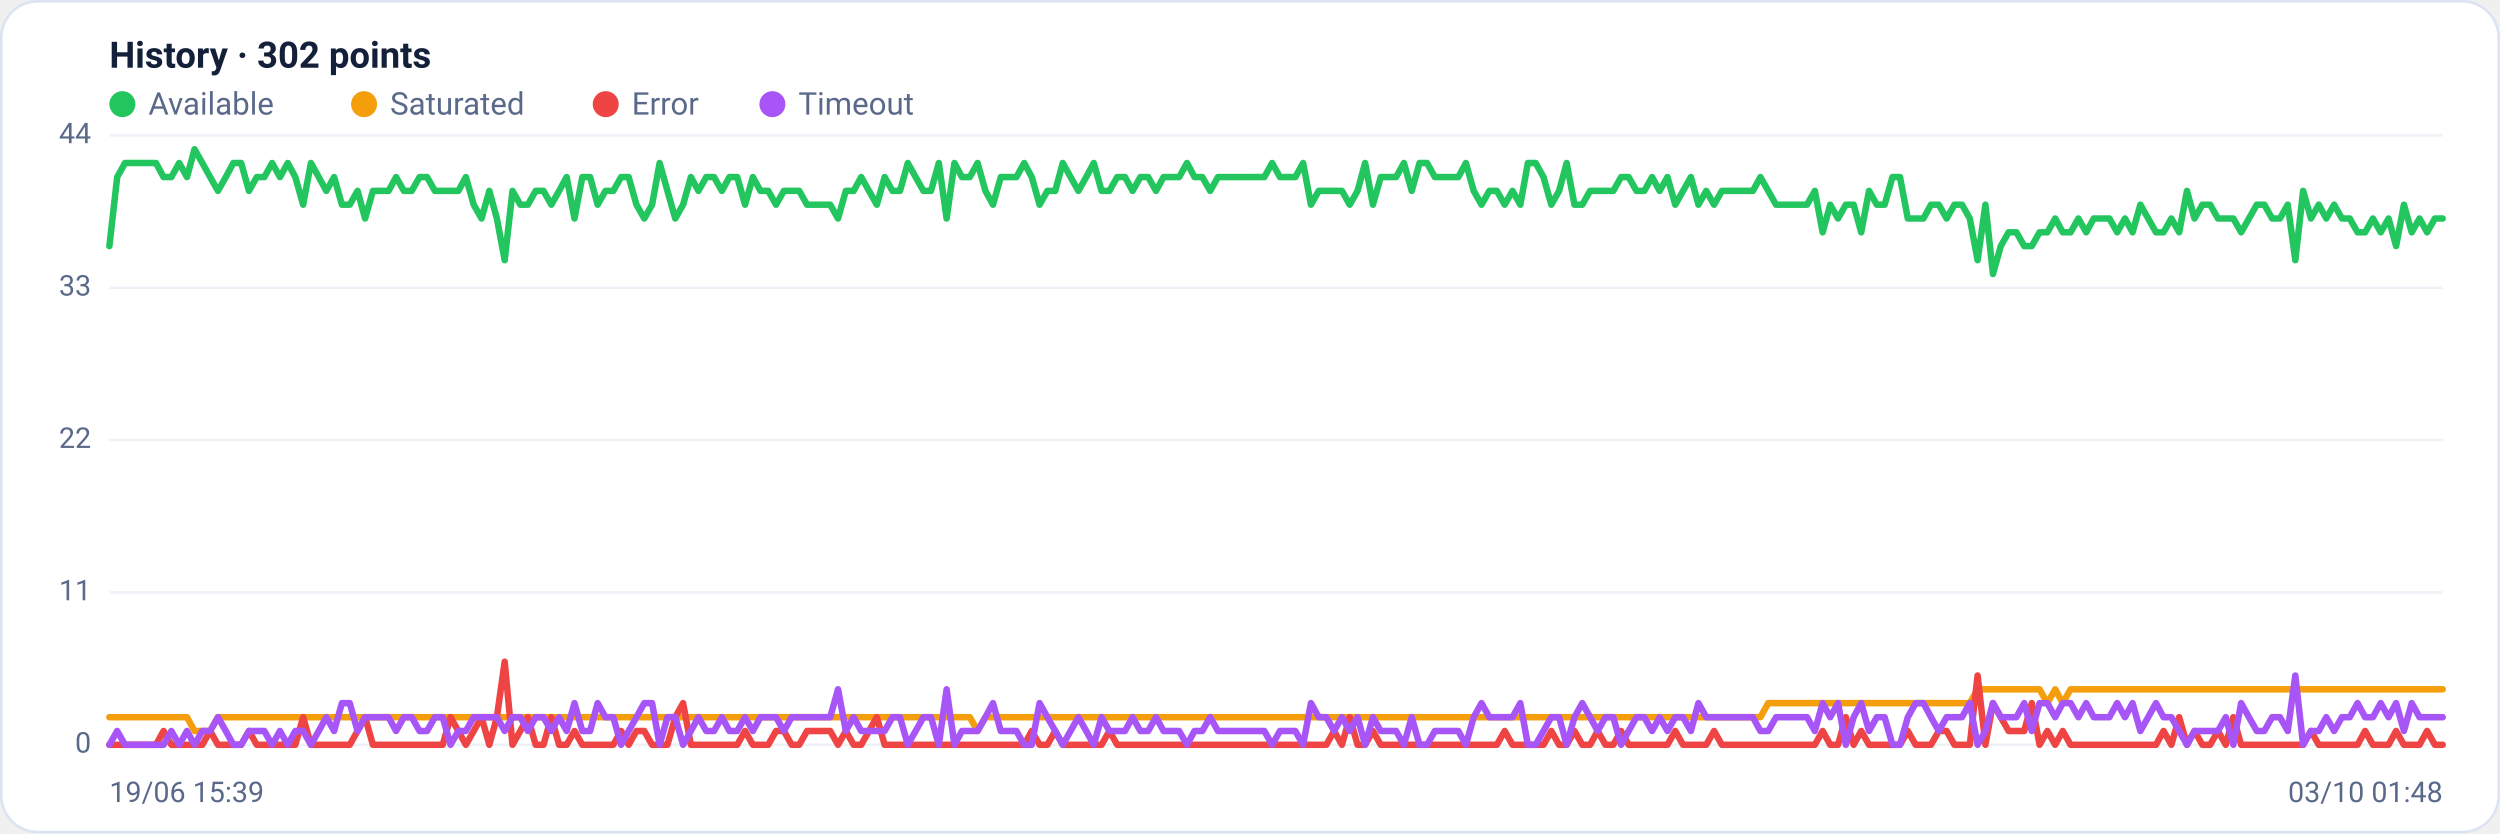
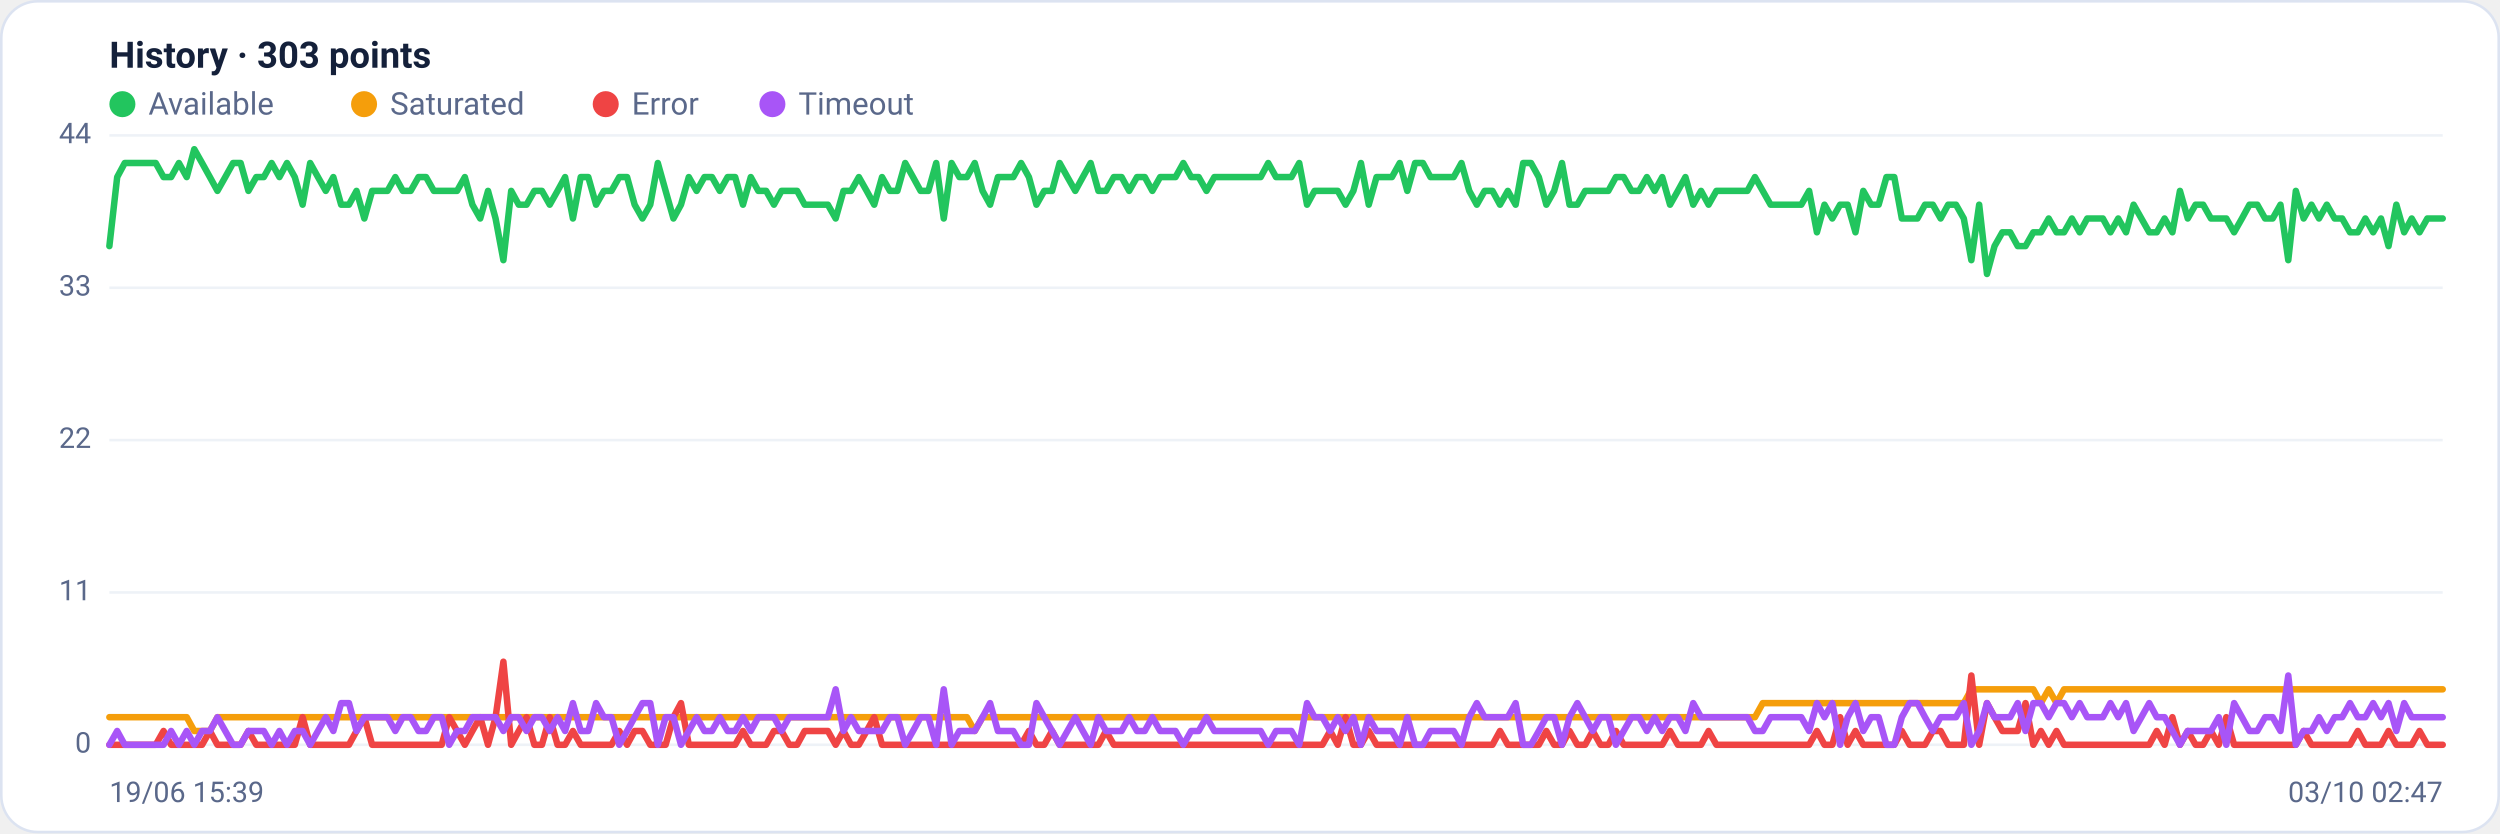
<svg xmlns="http://www.w3.org/2000/svg" viewBox="0 0 960 320" width="960" height="320" font-family="Segoe UI, system-ui, -apple-system, Roboto, Helvetica, Arial, sans-serif" role="img" aria-label="Availability history per region">
  <rect x="0.5" y="0.5" width="959" height="319" rx="14" fill="#ffffff" stroke="#dce3f1" />
-   <text x="42" y="26" font-size="14" font-weight="600" fill="#14203a">History · 302 points</text>
+   <text x="42" y="26" font-size="14" font-weight="600" fill="#14203a">History · 303 points</text>
  <circle cx="47" cy="40" r="5" fill="#22c55e" />
  <text x="57" y="44" font-size="12" fill="#5a688a">Available</text>
  <circle cx="139.8" cy="40" r="5" fill="#f59e0b" />
  <text x="149.8" y="44" font-size="12" fill="#5a688a">Saturated</text>
  <circle cx="232.6" cy="40" r="5" fill="#ef4444" />
  <text x="242.6" y="44" font-size="12" fill="#5a688a">Error</text>
  <circle cx="296.6" cy="40" r="5" fill="#a855f7" />
  <text x="306.6" y="44" font-size="12" fill="#5a688a">Timeout</text>
  <line x1="42" y1="286.0" x2="938" y2="286.0" stroke="#eef2f7" stroke-width="1" />
  <text x="35" y="289.0" text-anchor="end" font-size="11" fill="#5a688a">0</text>
  <line x1="42" y1="227.5" x2="938" y2="227.5" stroke="#eef2f7" stroke-width="1" />
  <text x="35" y="230.5" text-anchor="end" font-size="11" fill="#5a688a">11</text>
  <line x1="42" y1="169.0" x2="938" y2="169.0" stroke="#eef2f7" stroke-width="1" />
  <text x="35" y="172.0" text-anchor="end" font-size="11" fill="#5a688a">22</text>
  <line x1="42" y1="110.5" x2="938" y2="110.5" stroke="#eef2f7" stroke-width="1" />
  <text x="35" y="113.5" text-anchor="end" font-size="11" fill="#5a688a">33</text>
  <line x1="42" y1="52.0" x2="938" y2="52.0" stroke="#eef2f7" stroke-width="1" />
  <text x="35" y="55.0" text-anchor="end" font-size="11" fill="#5a688a">44</text>
-   <polyline fill="none" stroke="#22c55e" stroke-width="2.5" stroke-linejoin="round" stroke-linecap="round" points="42.0,94.5 45.0,68.0 48.0,62.6 50.9,62.6 53.9,62.6 56.9,62.6 59.9,62.6 62.8,68.0 65.8,68.0 68.8,62.6 71.8,68.0 74.7,57.3 77.7,62.6 80.7,68.0 83.7,73.3 86.7,68.0 89.6,62.6 92.6,62.6 95.6,73.3 98.6,68.0 101.5,68.0 104.5,62.6 107.5,68.0 110.5,62.6 113.4,68.0 116.4,78.6 119.4,62.6 122.4,68.0 125.3,73.3 128.3,68.0 131.3,78.6 134.3,78.6 137.3,73.3 140.2,83.9 143.2,73.3 146.2,73.3 149.2,73.3 152.1,68.0 155.1,73.3 158.1,73.3 161.1,68.0 164.0,68.0 167.0,73.3 170.0,73.3 173.0,73.3 176.0,73.3 178.9,68.0 181.9,78.6 184.9,83.9 187.9,73.3 190.8,83.9 193.8,99.9 196.8,73.3 199.8,78.6 202.7,78.6 205.7,73.3 208.7,73.3 211.7,78.6 214.7,73.3 217.6,68.0 220.6,83.9 223.6,68.0 226.6,68.0 229.5,78.6 232.5,73.3 235.5,73.3 238.5,68.0 241.4,68.0 244.4,78.6 247.4,83.9 250.4,78.6 253.3,62.6 256.3,73.3 259.3,83.9 262.3,78.6 265.3,68.0 268.2,73.3 271.2,68.0 274.2,68.0 277.2,73.3 280.1,68.0 283.1,68.0 286.1,78.6 289.1,68.0 292.0,73.3 295.0,73.3 298.0,78.6 301.0,73.3 304.0,73.3 306.9,73.3 309.9,78.6 312.9,78.6 315.9,78.6 318.8,78.6 321.8,83.9 324.8,73.3 327.8,73.3 330.7,68.0 333.7,73.3 336.7,78.6 339.7,68.0 342.7,73.3 345.6,73.3 348.6,62.6 351.6,68.0 354.6,73.3 357.5,73.3 360.5,62.6 363.5,83.9 366.5,62.6 369.4,68.0 372.4,68.0 375.4,62.6 378.4,73.3 381.3,78.6 384.3,68.0 387.3,68.0 390.3,68.0 393.3,62.6 396.2,68.0 399.2,78.6 402.2,73.3 405.2,73.3 408.1,62.6 411.1,68.0 414.1,73.3 417.1,68.0 420.0,62.6 423.0,73.3 426.0,73.3 429.0,68.0 432.0,68.0 434.9,73.3 437.9,68.0 440.9,68.0 443.9,73.3 446.8,68.0 449.8,68.0 452.8,68.0 455.8,62.6 458.7,68.0 461.7,68.0 464.7,73.3 467.7,68.0 470.7,68.0 473.6,68.0 476.6,68.0 479.6,68.0 482.6,68.0 485.5,68.0 488.5,62.6 491.5,68.0 494.5,68.0 497.4,68.0 500.4,62.6 503.4,78.6 506.4,73.3 509.3,73.3 512.3,73.3 515.3,73.3 518.3,78.6 521.3,73.3 524.2,62.6 527.2,78.6 530.2,68.0 533.2,68.0 536.1,68.0 539.1,62.6 542.1,73.3 545.1,62.6 548.0,62.6 551.0,68.0 554.0,68.0 557.0,68.0 560.0,68.0 562.9,62.6 565.9,73.3 568.9,78.6 571.9,73.3 574.8,73.3 577.8,78.6 580.8,73.3 583.8,78.6 586.7,62.6 589.7,62.6 592.7,68.0 595.7,78.6 598.7,73.3 601.6,62.6 604.6,78.6 607.6,78.6 610.6,73.3 613.5,73.3 616.5,73.3 619.5,73.3 622.5,68.0 625.4,68.0 628.4,73.3 631.4,73.3 634.4,68.0 637.3,73.3 640.3,68.0 643.3,78.6 646.3,73.3 649.3,68.0 652.2,78.6 655.2,73.3 658.2,78.6 661.2,73.3 664.1,73.3 667.1,73.3 670.1,73.3 673.1,73.3 676.0,68.0 679.0,73.3 682.0,78.6 685.0,78.6 688.0,78.6 690.9,78.6 693.9,78.6 696.9,73.3 699.9,89.2 702.8,78.6 705.8,83.9 708.8,78.6 711.8,78.6 714.7,89.2 717.7,73.3 720.7,78.6 723.7,78.6 726.7,68.0 729.6,68.0 732.6,83.9 735.6,83.9 738.6,83.9 741.5,78.6 744.5,78.6 747.5,83.9 750.5,78.6 753.4,78.6 756.4,83.9 759.4,99.9 762.4,78.6 765.3,105.2 768.3,94.5 771.3,89.2 774.3,89.2 777.3,94.5 780.2,94.5 783.2,89.2 786.2,89.2 789.2,83.9 792.1,89.2 795.1,89.2 798.1,83.9 801.1,89.2 804.0,83.9 807.0,83.9 810.0,83.9 813.0,89.2 816.0,83.9 818.9,89.2 821.9,78.6 824.9,83.9 827.9,89.2 830.8,89.2 833.8,83.9 836.8,89.2 839.8,73.3 842.7,83.9 845.7,78.6 848.7,78.6 851.7,83.9 854.7,83.9 857.6,83.9 860.6,89.2 863.6,83.9 866.6,78.6 869.5,78.6 872.5,83.9 875.5,83.9 878.5,78.6 881.4,99.9 884.4,73.3 887.4,83.9 890.4,78.6 893.3,83.9 896.3,78.6 899.3,83.9 902.3,83.9 905.3,89.2 908.2,89.2 911.2,83.9 914.2,89.2 917.2,83.9 920.1,94.5 923.1,78.6 926.1,89.2 929.1,83.9 932.0,89.2 935.0,83.9 938.0,83.9" />
-   <polyline fill="none" stroke="#f59e0b" stroke-width="2.5" stroke-linejoin="round" stroke-linecap="round" points="42.0,275.4 45.0,275.4 48.0,275.4 50.9,275.4 53.9,275.4 56.9,275.4 59.9,275.4 62.8,275.4 65.8,275.4 68.8,275.4 71.8,275.4 74.7,280.7 77.7,280.7 80.7,280.7 83.7,275.4 86.7,275.4 89.6,275.4 92.6,275.4 95.6,275.4 98.6,275.4 101.5,275.4 104.5,275.4 107.5,275.4 110.5,275.4 113.4,275.4 116.4,275.4 119.4,275.4 122.4,275.4 125.3,275.4 128.3,275.4 131.3,275.4 134.3,275.4 137.3,275.4 140.2,275.4 143.2,275.4 146.2,275.4 149.2,275.4 152.1,275.4 155.1,275.4 158.1,275.4 161.1,275.4 164.0,275.4 167.0,275.4 170.0,275.4 173.0,275.4 176.0,275.4 178.9,275.4 181.9,275.4 184.9,275.4 187.9,275.4 190.8,275.4 193.8,275.4 196.8,275.4 199.8,275.4 202.7,275.4 205.7,275.4 208.7,275.4 211.7,275.4 214.7,275.4 217.6,275.4 220.6,275.4 223.6,275.4 226.6,275.4 229.5,275.4 232.5,275.4 235.5,275.4 238.5,275.4 241.4,275.4 244.4,275.4 247.4,275.4 250.4,275.4 253.3,275.4 256.3,275.4 259.3,275.4 262.3,275.4 265.3,275.4 268.2,275.4 271.2,275.4 274.2,275.4 277.2,275.4 280.1,275.4 283.1,275.4 286.1,275.4 289.1,275.4 292.0,275.4 295.0,275.4 298.0,275.4 301.0,275.4 304.0,275.4 306.9,275.4 309.9,275.4 312.9,275.4 315.9,275.4 318.8,275.4 321.8,275.4 324.8,275.4 327.8,275.4 330.7,275.4 333.7,275.4 336.7,275.4 339.7,275.4 342.7,275.4 345.6,275.4 348.6,275.4 351.6,275.4 354.6,275.4 357.5,275.4 360.5,275.4 363.5,275.4 366.5,275.4 369.4,275.4 372.4,275.4 375.4,280.7 378.4,275.4 381.3,275.4 384.3,275.4 387.3,275.4 390.3,275.4 393.3,275.4 396.2,275.4 399.2,275.4 402.2,275.4 405.2,275.4 408.1,275.4 411.1,275.4 414.1,275.4 417.1,275.4 420.0,275.4 423.0,275.4 426.0,275.4 429.0,275.4 432.0,275.4 434.9,275.4 437.9,275.4 440.9,275.4 443.9,275.4 446.8,275.4 449.8,275.4 452.8,275.4 455.8,275.4 458.7,275.4 461.7,275.4 464.7,275.4 467.7,275.4 470.7,275.4 473.6,275.4 476.6,275.4 479.6,275.4 482.6,275.4 485.5,275.4 488.5,275.4 491.5,275.4 494.5,275.4 497.4,275.4 500.4,275.4 503.4,275.4 506.4,275.4 509.3,275.4 512.3,275.4 515.3,275.4 518.3,275.4 521.3,275.4 524.2,275.4 527.2,275.4 530.2,275.4 533.2,275.4 536.1,275.4 539.1,275.4 542.1,275.4 545.1,275.4 548.0,275.4 551.0,275.4 554.0,275.4 557.0,275.4 560.0,275.4 562.9,275.4 565.9,275.4 568.9,275.4 571.9,275.4 574.8,275.4 577.8,275.4 580.8,275.4 583.8,275.4 586.7,275.4 589.7,275.4 592.7,275.4 595.7,275.4 598.7,275.4 601.6,275.4 604.6,275.4 607.6,275.4 610.6,275.4 613.5,275.4 616.5,275.4 619.5,275.4 622.5,275.4 625.4,275.4 628.4,275.4 631.4,275.4 634.4,275.4 637.3,275.4 640.3,275.4 643.3,275.4 646.3,275.4 649.3,275.4 652.2,275.4 655.2,275.4 658.2,275.4 661.2,275.4 664.1,275.4 667.1,275.4 670.1,275.4 673.1,275.4 676.0,275.4 679.0,270.0 682.0,270.0 685.0,270.0 688.0,270.0 690.9,270.0 693.9,270.0 696.9,270.0 699.9,270.0 702.8,270.0 705.8,270.0 708.8,270.0 711.8,270.0 714.7,270.0 717.7,270.0 720.7,270.0 723.7,270.0 726.7,270.0 729.6,270.0 732.6,270.0 735.6,270.0 738.6,270.0 741.5,270.0 744.5,270.0 747.5,270.0 750.5,270.0 753.4,270.0 756.4,270.0 759.4,264.7 762.4,264.7 765.3,264.7 768.3,264.7 771.3,264.7 774.3,264.7 777.3,264.7 780.2,264.7 783.2,264.7 786.2,270.0 789.2,264.7 792.1,270.0 795.1,264.7 798.1,264.7 801.1,264.7 804.0,264.7 807.0,264.7 810.0,264.7 813.0,264.7 816.0,264.7 818.9,264.7 821.9,264.7 824.9,264.7 827.9,264.7 830.8,264.7 833.8,264.7 836.8,264.7 839.8,264.7 842.7,264.7 845.7,264.7 848.7,264.7 851.7,264.7 854.7,264.7 857.6,264.7 860.6,264.7 863.6,264.7 866.6,264.7 869.5,264.7 872.5,264.7 875.5,264.7 878.5,264.7 881.4,264.7 884.4,264.7 887.4,264.7 890.4,264.7 893.3,264.7 896.3,264.7 899.3,264.7 902.3,264.7 905.3,264.7 908.2,264.7 911.2,264.7 914.2,264.7 917.2,264.7 920.1,264.7 923.1,264.7 926.1,264.7 929.1,264.7 932.0,264.7 935.0,264.7 938.0,264.7" />
-   <polyline fill="none" stroke="#ef4444" stroke-width="2.5" stroke-linejoin="round" stroke-linecap="round" points="42.0,286.0 45.0,286.0 48.0,286.0 50.9,286.0 53.9,286.0 56.9,286.0 59.9,286.0 62.8,280.7 65.8,286.0 68.8,286.0 71.8,286.0 74.7,286.0 77.7,286.0 80.7,280.7 83.7,286.0 86.7,286.0 89.6,286.0 92.6,286.0 95.6,280.7 98.6,286.0 101.5,286.0 104.5,286.0 107.5,286.0 110.5,286.0 113.4,286.0 116.4,275.4 119.4,286.0 122.4,286.0 125.3,286.0 128.3,286.0 131.3,286.0 134.3,286.0 137.3,280.7 140.2,275.4 143.2,286.0 146.2,286.0 149.2,286.0 152.1,286.0 155.1,286.0 158.1,286.0 161.1,286.0 164.0,286.0 167.0,286.0 170.0,286.0 173.0,275.4 176.0,280.7 178.9,286.0 181.9,280.7 184.9,275.4 187.9,286.0 190.8,275.4 193.8,254.1 196.8,286.0 199.8,280.7 202.7,275.4 205.7,286.0 208.7,286.0 211.7,275.4 214.7,286.0 217.6,286.0 220.6,280.7 223.6,286.0 226.6,286.0 229.5,286.0 232.5,286.0 235.5,286.0 238.5,280.7 241.4,286.0 244.4,280.7 247.4,280.7 250.4,286.0 253.3,286.0 256.3,286.0 259.3,275.4 262.3,270.0 265.3,286.0 268.2,286.0 271.2,286.0 274.2,286.0 277.2,286.0 280.1,286.0 283.1,286.0 286.1,280.7 289.1,286.0 292.0,286.0 295.0,286.0 298.0,280.7 301.0,280.7 304.0,286.0 306.9,286.0 309.9,280.7 312.9,280.7 315.9,280.7 318.8,280.7 321.8,286.0 324.8,280.7 327.8,286.0 330.7,286.0 333.7,280.7 336.7,275.4 339.7,286.0 342.7,286.0 345.6,286.0 348.6,286.0 351.6,286.0 354.6,286.0 357.5,286.0 360.5,286.0 363.5,286.0 366.5,286.0 369.4,286.0 372.4,286.0 375.4,286.0 378.4,286.0 381.3,286.0 384.3,286.0 387.3,286.0 390.3,286.0 393.3,286.0 396.2,280.7 399.2,286.0 402.2,286.0 405.2,280.7 408.1,286.0 411.1,286.0 414.1,286.0 417.1,286.0 420.0,286.0 423.0,286.0 426.0,280.7 429.0,286.0 432.0,286.0 434.9,286.0 437.9,286.0 440.9,286.0 443.9,286.0 446.8,286.0 449.8,286.0 452.8,286.0 455.8,286.0 458.7,286.0 461.7,286.0 464.7,286.0 467.7,286.0 470.7,286.0 473.6,286.0 476.6,286.0 479.6,286.0 482.6,286.0 485.5,286.0 488.5,286.0 491.5,286.0 494.5,286.0 497.4,286.0 500.4,286.0 503.4,286.0 506.4,286.0 509.3,286.0 512.3,280.7 515.3,286.0 518.3,275.4 521.3,286.0 524.2,286.0 527.2,280.7 530.2,286.0 533.2,286.0 536.1,286.0 539.1,286.0 542.1,286.0 545.1,286.0 548.0,286.0 551.0,286.0 554.0,286.0 557.0,286.0 560.0,286.0 562.9,286.0 565.9,286.0 568.9,286.0 571.9,286.0 574.8,286.0 577.8,280.7 580.8,286.0 583.8,286.0 586.7,286.0 589.7,286.0 592.7,286.0 595.7,280.7 598.7,286.0 601.6,286.0 604.6,280.7 607.6,286.0 610.6,286.0 613.5,280.7 616.5,286.0 619.5,286.0 622.5,280.7 625.4,286.0 628.4,286.0 631.4,286.0 634.4,286.0 637.3,286.0 640.3,286.0 643.3,280.7 646.3,286.0 649.3,286.0 652.2,286.0 655.2,286.0 658.2,280.7 661.2,286.0 664.1,286.0 667.1,286.0 670.1,286.0 673.1,286.0 676.0,286.0 679.0,286.0 682.0,286.0 685.0,286.0 688.0,286.0 690.9,286.0 693.9,286.0 696.9,286.0 699.9,280.7 702.8,286.0 705.8,286.0 708.8,275.4 711.8,286.0 714.7,280.7 717.7,286.0 720.7,286.0 723.7,286.0 726.7,286.0 729.6,286.0 732.6,280.7 735.6,286.0 738.6,286.0 741.5,286.0 744.5,280.7 747.5,280.7 750.5,286.0 753.4,286.0 756.4,286.0 759.4,259.4 762.4,286.0 765.3,270.0 768.3,275.4 771.3,280.7 774.3,280.7 777.3,280.7 780.2,270.0 783.2,286.0 786.2,280.7 789.2,286.0 792.1,280.7 795.1,286.0 798.1,286.0 801.1,286.0 804.0,286.0 807.0,286.0 810.0,286.0 813.0,286.0 816.0,286.0 818.9,286.0 821.9,286.0 824.9,286.0 827.9,286.0 830.8,280.7 833.8,286.0 836.8,275.4 839.8,286.0 842.7,280.7 845.7,286.0 848.7,286.0 851.7,280.7 854.7,286.0 857.6,275.4 860.6,286.0 863.6,286.0 866.6,286.0 869.5,286.0 872.5,286.0 875.5,286.0 878.5,286.0 881.4,286.0 884.4,286.0 887.4,280.7 890.4,286.0 893.3,286.0 896.3,286.0 899.3,286.0 902.3,286.0 905.3,286.0 908.2,280.7 911.2,286.0 914.2,286.0 917.2,286.0 920.1,280.7 923.1,286.0 926.1,286.0 929.1,286.0 932.0,280.7 935.0,286.0 938.0,286.0" />
-   <polyline fill="none" stroke="#a855f7" stroke-width="2.5" stroke-linejoin="round" stroke-linecap="round" points="42.0,286.0 45.0,280.7 48.0,286.0 50.9,286.0 53.9,286.0 56.9,286.0 59.9,286.0 62.8,286.0 65.8,280.7 68.8,286.0 71.8,280.7 74.7,286.0 77.7,280.7 80.7,280.7 83.7,275.4 86.7,280.7 89.6,286.0 92.6,286.0 95.6,280.7 98.6,280.7 101.5,280.7 104.5,286.0 107.5,280.7 110.5,286.0 113.4,280.7 116.4,280.7 119.4,286.0 122.4,280.7 125.3,275.4 128.3,280.7 131.3,270.0 134.3,270.0 137.3,280.7 140.2,275.4 143.2,275.4 146.2,275.4 149.2,275.4 152.1,280.7 155.1,275.4 158.1,275.4 161.1,280.7 164.0,280.7 167.0,275.4 170.0,275.4 173.0,286.0 176.0,280.7 178.9,280.7 181.9,275.4 184.9,275.4 187.9,275.4 190.8,275.4 193.8,280.7 196.8,275.4 199.8,275.4 202.7,280.7 205.7,275.4 208.7,275.4 211.7,280.7 214.7,275.4 217.6,280.7 220.6,270.0 223.6,280.7 226.6,280.7 229.5,270.0 232.5,275.4 235.5,275.4 238.5,286.0 241.4,280.7 244.4,275.4 247.4,270.0 250.4,270.0 253.3,286.0 256.3,275.4 259.3,275.4 262.3,286.0 265.3,280.7 268.2,275.4 271.2,280.7 274.2,280.7 277.2,275.4 280.1,280.7 283.1,280.7 286.1,275.4 289.1,280.7 292.0,275.4 295.0,275.4 298.0,275.4 301.0,280.7 304.0,275.4 306.9,275.4 309.9,275.4 312.9,275.4 315.9,275.4 318.8,275.4 321.8,264.7 324.8,280.7 327.8,275.4 330.7,280.7 333.7,280.7 336.7,280.7 339.7,280.7 342.7,275.4 345.6,275.4 348.6,286.0 351.6,280.7 354.6,275.4 357.5,275.4 360.5,286.0 363.5,264.7 366.5,286.0 369.4,280.7 372.4,280.7 375.4,280.7 378.4,275.4 381.3,270.0 384.3,280.7 387.3,280.7 390.3,280.7 393.3,286.0 396.2,286.0 399.2,270.0 402.2,275.4 405.2,280.7 408.1,286.0 411.1,280.7 414.1,275.4 417.1,280.7 420.0,286.0 423.0,275.4 426.0,280.7 429.0,280.7 432.0,280.7 434.9,275.4 437.9,280.7 440.9,280.7 443.9,275.4 446.8,280.7 449.8,280.7 452.8,280.7 455.8,286.0 458.7,280.7 461.7,280.7 464.7,275.4 467.7,280.7 470.7,280.7 473.6,280.7 476.6,280.7 479.6,280.7 482.6,280.7 485.5,280.7 488.5,286.0 491.5,280.7 494.5,280.7 497.4,280.7 500.4,286.0 503.4,270.0 506.4,275.4 509.3,275.4 512.3,280.7 515.3,275.4 518.3,280.7 521.3,275.4 524.2,286.0 527.2,275.4 530.2,280.7 533.2,280.7 536.1,280.7 539.1,286.0 542.1,275.4 545.1,286.0 548.0,286.0 551.0,280.7 554.0,280.7 557.0,280.7 560.0,280.7 562.9,286.0 565.9,275.4 568.9,270.0 571.9,275.4 574.8,275.4 577.8,275.4 580.8,275.4 583.8,270.0 586.7,286.0 589.7,286.0 592.7,280.7 595.7,275.4 598.7,275.4 601.6,286.0 604.6,275.4 607.6,270.0 610.6,275.4 613.5,280.7 616.5,275.4 619.5,275.4 622.5,286.0 625.4,280.7 628.4,275.4 631.4,275.4 634.4,280.7 637.3,275.4 640.3,280.7 643.3,275.4 646.3,275.4 649.3,280.7 652.2,270.0 655.2,275.4 658.2,275.4 661.2,275.4 664.1,275.4 667.1,275.4 670.1,275.4 673.1,275.4 676.0,280.7 679.0,280.7 682.0,275.4 685.0,275.4 688.0,275.4 690.9,275.4 693.9,275.4 696.9,280.7 699.9,270.0 702.8,275.4 705.8,270.0 708.8,286.0 711.8,275.4 714.7,270.0 717.7,280.7 720.7,275.4 723.7,275.4 726.7,286.0 729.6,286.0 732.6,275.4 735.6,270.0 738.6,270.0 741.5,275.4 744.5,280.7 747.5,275.4 750.5,275.4 753.4,275.4 756.4,270.0 759.4,286.0 762.4,280.7 765.3,270.0 768.3,275.4 771.3,275.4 774.3,275.4 777.3,270.0 780.2,280.7 783.2,270.0 786.2,270.0 789.2,275.4 792.1,270.0 795.1,270.0 798.1,275.4 801.1,270.0 804.0,275.4 807.0,275.4 810.0,275.4 813.0,270.0 816.0,275.4 818.9,270.0 821.9,280.7 824.9,275.4 827.9,270.0 830.8,275.4 833.8,275.4 836.8,280.7 839.8,286.0 842.7,280.7 845.7,280.7 848.7,280.7 851.7,280.7 854.7,275.4 857.6,286.0 860.6,270.0 863.6,275.4 866.6,280.7 869.5,280.7 872.5,275.4 875.5,275.4 878.5,280.7 881.4,259.4 884.4,286.0 887.4,280.7 890.4,280.7 893.3,275.4 896.3,280.7 899.3,275.4 902.3,275.4 905.3,270.0 908.2,275.4 911.2,275.4 914.2,270.0 917.2,275.4 920.1,270.0 923.1,280.7 926.1,270.0 929.1,275.4 932.0,275.4 935.0,275.4 938.0,275.4" />
+   <polyline fill="none" stroke="#22c55e" stroke-width="2.5" stroke-linejoin="round" stroke-linecap="round" points="42.0,94.5 45.0,68.0 47.9,62.6 50.9,62.6 53.9,62.6 56.8,62.6 59.8,62.6 62.8,68.0 65.7,68.0 68.7,62.6 71.7,68.0 74.6,57.3 77.6,62.6 80.6,68.0 83.5,73.3 86.5,68.0 89.5,62.6 92.4,62.6 95.4,73.3 98.4,68.0 101.3,68.0 104.3,62.6 107.3,68.0 110.2,62.6 113.2,68.0 116.2,78.6 119.1,62.6 122.1,68.0 125.1,73.3 128.0,68.0 131.0,78.6 134.0,78.6 136.9,73.3 139.9,83.9 142.9,73.3 145.8,73.3 148.8,73.3 151.8,68.0 154.7,73.3 157.7,73.3 160.7,68.0 163.6,68.0 166.6,73.3 169.6,73.3 172.5,73.3 175.5,73.3 178.5,68.0 181.4,78.6 184.4,83.9 187.4,73.3 190.3,83.9 193.3,99.9 196.3,73.3 199.2,78.6 202.2,78.6 205.2,73.3 208.1,73.3 211.1,78.6 214.1,73.3 217.0,68.0 220.0,83.9 223.0,68.0 225.9,68.0 228.9,78.6 231.9,73.3 234.8,73.3 237.8,68.0 240.8,68.0 243.7,78.6 246.7,83.9 249.7,78.6 252.6,62.6 255.6,73.3 258.6,83.9 261.5,78.6 264.5,68.0 267.5,73.3 270.5,68.0 273.4,68.0 276.4,73.3 279.4,68.0 282.3,68.0 285.3,78.6 288.3,68.0 291.2,73.3 294.2,73.3 297.2,78.6 300.1,73.3 303.1,73.3 306.1,73.3 309.0,78.6 312.0,78.6 315.0,78.6 317.9,78.6 320.9,83.9 323.9,73.3 326.8,73.3 329.8,68.0 332.8,73.3 335.7,78.6 338.7,68.0 341.7,73.3 344.6,73.3 347.6,62.6 350.6,68.0 353.5,73.3 356.5,73.3 359.5,62.6 362.4,83.9 365.4,62.6 368.4,68.0 371.3,68.0 374.3,62.6 377.3,73.3 380.2,78.6 383.2,68.0 386.2,68.0 389.1,68.0 392.1,62.6 395.1,68.0 398.0,78.6 401.0,73.3 404.0,73.3 406.9,62.6 409.9,68.0 412.9,73.3 415.8,68.0 418.8,62.6 421.8,73.3 424.7,73.3 427.7,68.0 430.7,68.0 433.6,73.3 436.6,68.0 439.6,68.0 442.5,73.3 445.5,68.0 448.5,68.0 451.4,68.0 454.4,62.6 457.4,68.0 460.3,68.0 463.3,73.3 466.3,68.0 469.2,68.0 472.2,68.0 475.2,68.0 478.1,68.0 481.1,68.0 484.1,68.0 487.0,62.6 490.0,68.0 493.0,68.0 495.9,68.0 498.9,62.6 501.9,78.6 504.8,73.3 507.8,73.3 510.8,73.3 513.7,73.3 516.7,78.6 519.7,73.3 522.6,62.6 525.6,78.6 528.6,68.0 531.5,68.0 534.5,68.0 537.5,62.6 540.4,73.3 543.4,62.6 546.4,62.6 549.3,68.0 552.3,68.0 555.3,68.0 558.2,68.0 561.2,62.6 564.2,73.3 567.1,78.6 570.1,73.3 573.1,73.3 576.0,78.6 579.0,73.3 582.0,78.6 584.9,62.6 587.9,62.6 590.9,68.0 593.8,78.6 596.8,73.3 599.8,62.6 602.7,78.6 605.7,78.6 608.7,73.3 611.6,73.3 614.6,73.3 617.6,73.3 620.5,68.0 623.5,68.0 626.5,73.3 629.4,73.3 632.4,68.0 635.4,73.3 638.3,68.0 641.3,78.6 644.3,73.3 647.2,68.0 650.2,78.6 653.2,73.3 656.1,78.6 659.1,73.3 662.1,73.3 665.0,73.3 668.0,73.3 671.0,73.3 673.9,68.0 676.9,73.3 679.9,78.6 682.8,78.6 685.8,78.6 688.8,78.6 691.7,78.6 694.7,73.3 697.7,89.2 700.6,78.6 703.6,83.9 706.6,78.6 709.5,78.6 712.5,89.2 715.5,73.3 718.5,78.6 721.4,78.6 724.4,68.0 727.4,68.0 730.3,83.9 733.3,83.9 736.3,83.9 739.2,78.6 742.2,78.6 745.2,83.9 748.1,78.6 751.1,78.6 754.1,83.9 757.0,99.9 760.0,78.6 763.0,105.2 765.9,94.5 768.9,89.2 771.9,89.2 774.8,94.5 777.8,94.5 780.8,89.2 783.7,89.2 786.7,83.9 789.7,89.2 792.6,89.2 795.6,83.9 798.6,89.2 801.5,83.9 804.5,83.9 807.5,83.9 810.4,89.2 813.4,83.9 816.4,89.2 819.3,78.6 822.3,83.9 825.3,89.2 828.2,89.2 831.2,83.9 834.2,89.2 837.1,73.3 840.1,83.9 843.1,78.6 846.0,78.6 849.0,83.9 852.0,83.9 854.9,83.9 857.9,89.2 860.9,83.9 863.8,78.6 866.8,78.6 869.8,83.9 872.7,83.9 875.7,78.6 878.7,99.9 881.6,73.3 884.6,83.9 887.6,78.6 890.5,83.9 893.5,78.6 896.5,83.9 899.4,83.9 902.4,89.2 905.4,89.2 908.3,83.9 911.3,89.2 914.3,83.9 917.2,94.5 920.2,78.6 923.2,89.2 926.1,83.9 929.1,89.2 932.1,83.9 935.0,83.9 938.0,83.9" />
+   <polyline fill="none" stroke="#f59e0b" stroke-width="2.5" stroke-linejoin="round" stroke-linecap="round" points="42.0,275.4 45.0,275.4 47.9,275.4 50.9,275.4 53.9,275.4 56.8,275.4 59.8,275.4 62.8,275.4 65.7,275.4 68.7,275.4 71.7,275.4 74.6,280.7 77.6,280.7 80.6,280.7 83.5,275.4 86.5,275.4 89.5,275.4 92.4,275.4 95.4,275.4 98.4,275.4 101.3,275.4 104.3,275.4 107.3,275.4 110.2,275.4 113.2,275.4 116.2,275.4 119.1,275.4 122.1,275.4 125.1,275.4 128.0,275.4 131.0,275.4 134.0,275.4 136.9,275.4 139.9,275.4 142.9,275.4 145.8,275.4 148.8,275.4 151.8,275.4 154.7,275.4 157.7,275.4 160.7,275.4 163.6,275.4 166.6,275.4 169.6,275.4 172.5,275.4 175.5,275.4 178.5,275.4 181.4,275.4 184.4,275.4 187.4,275.4 190.3,275.4 193.3,275.4 196.3,275.4 199.2,275.4 202.2,275.4 205.2,275.4 208.1,275.4 211.1,275.4 214.1,275.4 217.0,275.4 220.0,275.4 223.0,275.4 225.9,275.4 228.9,275.4 231.9,275.4 234.8,275.4 237.8,275.4 240.8,275.4 243.7,275.4 246.7,275.4 249.7,275.4 252.6,275.4 255.6,275.4 258.6,275.4 261.5,275.4 264.5,275.4 267.5,275.4 270.5,275.4 273.4,275.4 276.4,275.4 279.4,275.4 282.3,275.4 285.3,275.4 288.3,275.4 291.2,275.4 294.2,275.4 297.2,275.4 300.1,275.4 303.1,275.4 306.1,275.4 309.0,275.4 312.0,275.4 315.0,275.4 317.9,275.4 320.9,275.4 323.9,275.4 326.8,275.4 329.8,275.4 332.8,275.4 335.7,275.4 338.7,275.4 341.7,275.4 344.6,275.4 347.6,275.4 350.6,275.4 353.5,275.4 356.5,275.4 359.5,275.4 362.4,275.4 365.4,275.4 368.4,275.4 371.3,275.4 374.3,280.7 377.3,275.4 380.2,275.4 383.2,275.4 386.2,275.4 389.1,275.4 392.1,275.4 395.1,275.4 398.0,275.4 401.0,275.4 404.0,275.4 406.9,275.4 409.9,275.4 412.9,275.4 415.8,275.4 418.8,275.4 421.8,275.4 424.7,275.4 427.7,275.4 430.7,275.4 433.6,275.4 436.6,275.4 439.6,275.4 442.5,275.4 445.5,275.4 448.5,275.4 451.4,275.4 454.4,275.4 457.4,275.4 460.3,275.4 463.3,275.4 466.3,275.4 469.2,275.4 472.2,275.4 475.2,275.4 478.1,275.4 481.1,275.4 484.1,275.4 487.0,275.4 490.0,275.4 493.0,275.4 495.9,275.4 498.9,275.4 501.9,275.4 504.8,275.4 507.8,275.4 510.8,275.4 513.7,275.4 516.7,275.4 519.7,275.4 522.6,275.4 525.6,275.4 528.6,275.4 531.5,275.4 534.5,275.4 537.5,275.4 540.4,275.4 543.4,275.4 546.4,275.4 549.3,275.4 552.3,275.4 555.3,275.4 558.2,275.4 561.2,275.4 564.2,275.4 567.1,275.4 570.1,275.4 573.1,275.4 576.0,275.4 579.0,275.4 582.0,275.4 584.9,275.4 587.9,275.4 590.9,275.4 593.8,275.4 596.8,275.4 599.8,275.4 602.7,275.4 605.7,275.4 608.7,275.4 611.6,275.4 614.6,275.4 617.6,275.4 620.5,275.4 623.5,275.4 626.5,275.4 629.4,275.4 632.4,275.4 635.4,275.4 638.3,275.4 641.3,275.4 644.3,275.4 647.2,275.4 650.2,275.4 653.2,275.4 656.1,275.4 659.1,275.4 662.1,275.4 665.0,275.4 668.0,275.4 671.0,275.4 673.9,275.4 676.9,270.0 679.9,270.0 682.8,270.0 685.8,270.0 688.8,270.0 691.7,270.0 694.7,270.0 697.7,270.0 700.6,270.0 703.6,270.0 706.6,270.0 709.5,270.0 712.5,270.0 715.5,270.0 718.5,270.0 721.4,270.0 724.4,270.0 727.4,270.0 730.3,270.0 733.3,270.0 736.3,270.0 739.2,270.0 742.2,270.0 745.2,270.0 748.1,270.0 751.1,270.0 754.1,270.0 757.0,264.7 760.0,264.7 763.0,264.7 765.9,264.7 768.9,264.7 771.9,264.7 774.8,264.7 777.8,264.7 780.8,264.7 783.7,270.0 786.7,264.7 789.7,270.0 792.6,264.7 795.6,264.7 798.6,264.7 801.5,264.7 804.5,264.7 807.5,264.7 810.4,264.7 813.4,264.7 816.4,264.7 819.3,264.7 822.3,264.7 825.3,264.7 828.2,264.7 831.2,264.7 834.2,264.7 837.1,264.7 840.1,264.7 843.1,264.7 846.0,264.7 849.0,264.7 852.0,264.7 854.9,264.7 857.9,264.7 860.9,264.7 863.8,264.7 866.8,264.7 869.8,264.7 872.7,264.7 875.7,264.7 878.7,264.7 881.6,264.7 884.6,264.7 887.6,264.7 890.5,264.7 893.5,264.7 896.5,264.7 899.4,264.7 902.4,264.7 905.4,264.7 908.3,264.7 911.3,264.7 914.3,264.7 917.2,264.7 920.2,264.7 923.2,264.7 926.1,264.7 929.1,264.7 932.1,264.7 935.0,264.7 938.0,264.7" />
+   <polyline fill="none" stroke="#ef4444" stroke-width="2.5" stroke-linejoin="round" stroke-linecap="round" points="42.0,286.0 45.0,286.0 47.9,286.0 50.9,286.0 53.9,286.0 56.8,286.0 59.8,286.0 62.8,280.7 65.7,286.0 68.7,286.0 71.7,286.0 74.6,286.0 77.6,286.0 80.6,280.7 83.5,286.0 86.5,286.0 89.5,286.0 92.4,286.0 95.4,280.7 98.4,286.0 101.3,286.0 104.3,286.0 107.3,286.0 110.2,286.0 113.2,286.0 116.2,275.4 119.1,286.0 122.1,286.0 125.1,286.0 128.0,286.0 131.0,286.0 134.0,286.0 136.9,280.7 139.9,275.4 142.9,286.0 145.8,286.0 148.8,286.0 151.8,286.0 154.7,286.0 157.7,286.0 160.7,286.0 163.6,286.0 166.6,286.0 169.6,286.0 172.5,275.4 175.5,280.7 178.5,286.0 181.4,280.7 184.4,275.4 187.4,286.0 190.3,275.4 193.3,254.1 196.3,286.0 199.2,280.7 202.2,275.4 205.2,286.0 208.1,286.0 211.1,275.4 214.1,286.0 217.0,286.0 220.0,280.7 223.0,286.0 225.9,286.0 228.9,286.0 231.9,286.0 234.8,286.0 237.8,280.7 240.8,286.0 243.7,280.7 246.7,280.7 249.7,286.0 252.6,286.0 255.6,286.0 258.6,275.4 261.5,270.0 264.5,286.0 267.5,286.0 270.5,286.0 273.4,286.0 276.4,286.0 279.4,286.0 282.3,286.0 285.3,280.7 288.3,286.0 291.2,286.0 294.2,286.0 297.2,280.7 300.1,280.7 303.1,286.0 306.1,286.0 309.0,280.7 312.0,280.7 315.0,280.7 317.9,280.7 320.9,286.0 323.9,280.7 326.8,286.0 329.8,286.0 332.8,280.7 335.7,275.4 338.7,286.0 341.7,286.0 344.6,286.0 347.6,286.0 350.6,286.0 353.5,286.0 356.5,286.0 359.5,286.0 362.4,286.0 365.4,286.0 368.4,286.0 371.3,286.0 374.3,286.0 377.3,286.0 380.2,286.0 383.2,286.0 386.2,286.0 389.1,286.0 392.1,286.0 395.1,280.7 398.0,286.0 401.0,286.0 404.0,280.7 406.9,286.0 409.9,286.0 412.9,286.0 415.8,286.0 418.8,286.0 421.8,286.0 424.7,280.7 427.7,286.0 430.7,286.0 433.6,286.0 436.6,286.0 439.6,286.0 442.5,286.0 445.5,286.0 448.5,286.0 451.4,286.0 454.4,286.0 457.4,286.0 460.3,286.0 463.3,286.0 466.3,286.0 469.2,286.0 472.2,286.0 475.2,286.0 478.1,286.0 481.1,286.0 484.1,286.0 487.0,286.0 490.0,286.0 493.0,286.0 495.9,286.0 498.9,286.0 501.9,286.0 504.8,286.0 507.8,286.0 510.8,280.7 513.7,286.0 516.7,275.4 519.7,286.0 522.6,286.0 525.6,280.7 528.6,286.0 531.5,286.0 534.5,286.0 537.5,286.0 540.4,286.0 543.4,286.0 546.4,286.0 549.3,286.0 552.3,286.0 555.3,286.0 558.2,286.0 561.2,286.0 564.2,286.0 567.1,286.0 570.1,286.0 573.1,286.0 576.0,280.7 579.0,286.0 582.0,286.0 584.9,286.0 587.9,286.0 590.9,286.0 593.8,280.7 596.8,286.0 599.8,286.0 602.7,280.7 605.7,286.0 608.7,286.0 611.6,280.7 614.6,286.0 617.6,286.0 620.5,280.7 623.5,286.0 626.5,286.0 629.4,286.0 632.4,286.0 635.4,286.0 638.3,286.0 641.3,280.7 644.3,286.0 647.2,286.0 650.2,286.0 653.2,286.0 656.1,280.7 659.1,286.0 662.1,286.0 665.0,286.0 668.0,286.0 671.0,286.0 673.9,286.0 676.9,286.0 679.9,286.0 682.8,286.0 685.8,286.0 688.8,286.0 691.7,286.0 694.7,286.0 697.7,280.7 700.6,286.0 703.6,286.0 706.6,275.4 709.5,286.0 712.5,280.7 715.5,286.0 718.5,286.0 721.4,286.0 724.4,286.0 727.4,286.0 730.3,280.7 733.3,286.0 736.3,286.0 739.2,286.0 742.2,280.7 745.2,280.7 748.1,286.0 751.1,286.0 754.1,286.0 757.0,259.4 760.0,286.0 763.0,270.0 765.9,275.4 768.9,280.7 771.9,280.7 774.8,280.7 777.8,270.0 780.8,286.0 783.7,280.7 786.7,286.0 789.7,280.7 792.6,286.0 795.6,286.0 798.6,286.0 801.5,286.0 804.5,286.0 807.5,286.0 810.4,286.0 813.4,286.0 816.4,286.0 819.3,286.0 822.3,286.0 825.3,286.0 828.2,280.7 831.2,286.0 834.2,275.4 837.1,286.0 840.1,280.7 843.1,286.0 846.0,286.0 849.0,280.7 852.0,286.0 854.9,275.4 857.9,286.0 860.9,286.0 863.8,286.0 866.8,286.0 869.8,286.0 872.7,286.0 875.7,286.0 878.7,286.0 881.6,286.0 884.6,280.7 887.6,286.0 890.5,286.0 893.5,286.0 896.5,286.0 899.4,286.0 902.4,286.0 905.4,280.7 908.3,286.0 911.3,286.0 914.3,286.0 917.2,280.7 920.2,286.0 923.2,286.0 926.1,286.0 929.1,280.7 932.1,286.0 935.0,286.0 938.0,286.0" />
+   <polyline fill="none" stroke="#a855f7" stroke-width="2.5" stroke-linejoin="round" stroke-linecap="round" points="42.0,286.0 45.0,280.7 47.9,286.0 50.9,286.0 53.9,286.0 56.8,286.0 59.8,286.0 62.8,286.0 65.7,280.7 68.7,286.0 71.7,280.7 74.6,286.0 77.6,280.7 80.6,280.7 83.5,275.4 86.5,280.7 89.5,286.0 92.4,286.0 95.4,280.7 98.4,280.7 101.3,280.7 104.3,286.0 107.3,280.7 110.2,286.0 113.2,280.7 116.2,280.7 119.1,286.0 122.1,280.7 125.1,275.4 128.0,280.7 131.0,270.0 134.0,270.0 136.9,280.7 139.9,275.4 142.9,275.4 145.8,275.4 148.8,275.4 151.8,280.7 154.7,275.4 157.7,275.4 160.7,280.7 163.6,280.7 166.6,275.4 169.6,275.4 172.5,286.0 175.5,280.7 178.5,280.7 181.4,275.4 184.4,275.4 187.4,275.4 190.3,275.4 193.3,280.7 196.3,275.4 199.2,275.4 202.2,280.7 205.2,275.4 208.1,275.4 211.1,280.7 214.1,275.4 217.0,280.7 220.0,270.0 223.0,280.7 225.9,280.7 228.9,270.0 231.9,275.4 234.8,275.4 237.8,286.0 240.8,280.7 243.7,275.4 246.7,270.0 249.7,270.0 252.6,286.0 255.6,275.4 258.6,275.4 261.5,286.0 264.5,280.7 267.5,275.4 270.5,280.7 273.4,280.7 276.4,275.4 279.4,280.7 282.3,280.7 285.3,275.4 288.3,280.7 291.2,275.4 294.2,275.4 297.2,275.4 300.1,280.7 303.1,275.4 306.1,275.4 309.0,275.4 312.0,275.4 315.0,275.4 317.9,275.4 320.9,264.7 323.9,280.7 326.8,275.4 329.8,280.7 332.8,280.7 335.7,280.7 338.7,280.7 341.7,275.4 344.6,275.4 347.6,286.0 350.6,280.7 353.5,275.4 356.5,275.4 359.5,286.0 362.4,264.7 365.4,286.0 368.4,280.7 371.3,280.7 374.3,280.7 377.3,275.4 380.2,270.0 383.2,280.7 386.2,280.7 389.1,280.7 392.1,286.0 395.1,286.0 398.0,270.0 401.0,275.4 404.0,280.7 406.9,286.0 409.9,280.7 412.9,275.4 415.8,280.7 418.8,286.0 421.8,275.4 424.7,280.7 427.7,280.7 430.7,280.7 433.6,275.4 436.6,280.7 439.6,280.7 442.5,275.4 445.5,280.7 448.5,280.7 451.4,280.7 454.4,286.0 457.4,280.7 460.3,280.7 463.3,275.4 466.3,280.7 469.2,280.7 472.2,280.7 475.2,280.7 478.1,280.7 481.1,280.7 484.1,280.7 487.0,286.0 490.0,280.7 493.0,280.7 495.9,280.7 498.9,286.0 501.9,270.0 504.8,275.4 507.8,275.4 510.8,280.7 513.7,275.4 516.7,280.7 519.7,275.4 522.6,286.0 525.6,275.4 528.6,280.7 531.5,280.7 534.5,280.7 537.5,286.0 540.4,275.4 543.4,286.0 546.4,286.0 549.3,280.7 552.3,280.7 555.3,280.7 558.2,280.7 561.2,286.0 564.2,275.4 567.1,270.0 570.1,275.4 573.1,275.4 576.0,275.4 579.0,275.4 582.0,270.0 584.9,286.0 587.9,286.0 590.9,280.7 593.8,275.4 596.8,275.4 599.8,286.0 602.7,275.4 605.7,270.0 608.7,275.4 611.6,280.7 614.6,275.4 617.6,275.4 620.5,286.0 623.5,280.7 626.5,275.4 629.4,275.4 632.4,280.7 635.4,275.4 638.3,280.7 641.3,275.4 644.3,275.4 647.2,280.7 650.2,270.0 653.2,275.4 656.1,275.4 659.1,275.4 662.1,275.4 665.0,275.4 668.0,275.4 671.0,275.4 673.9,280.7 676.9,280.7 679.9,275.4 682.8,275.4 685.8,275.4 688.8,275.4 691.7,275.4 694.7,280.7 697.7,270.0 700.6,275.4 703.6,270.0 706.6,286.0 709.5,275.4 712.5,270.0 715.5,280.7 718.5,275.4 721.4,275.4 724.4,286.0 727.4,286.0 730.3,275.4 733.3,270.0 736.3,270.0 739.2,275.4 742.2,280.7 745.2,275.4 748.1,275.4 751.1,275.4 754.1,270.0 757.0,286.0 760.0,280.7 763.0,270.0 765.9,275.4 768.9,275.4 771.9,275.4 774.8,270.0 777.8,280.7 780.8,270.0 783.7,270.0 786.7,275.4 789.7,270.0 792.6,270.0 795.6,275.4 798.6,270.0 801.5,275.4 804.5,275.4 807.5,275.4 810.4,270.0 813.4,275.4 816.4,270.0 819.3,280.7 822.3,275.4 825.3,270.0 828.2,275.4 831.2,275.4 834.2,280.7 837.1,286.0 840.1,280.7 843.1,280.7 846.0,280.7 849.0,280.7 852.0,275.4 854.9,286.0 857.9,270.0 860.9,275.4 863.8,280.7 866.8,280.7 869.8,275.4 872.7,275.4 875.7,280.7 878.7,259.4 881.6,286.0 884.6,280.7 887.6,280.7 890.5,275.4 893.5,280.7 896.5,275.4 899.4,275.4 902.4,270.0 905.4,275.4 908.3,275.4 911.3,270.0 914.3,275.4 917.2,270.0 920.2,280.7 923.2,270.0 926.1,275.4 929.1,275.4 932.1,275.4 935.0,275.4 938.0,275.4" />
  <text x="42" y="308" font-size="11" fill="#5a688a">19/06 15:39</text>
-   <text x="938" y="308" text-anchor="end" font-size="11" fill="#5a688a">03/10 01:48</text>
+   <text x="938" y="308" text-anchor="end" font-size="11" fill="#5a688a">03/10 02:47</text>
</svg>
